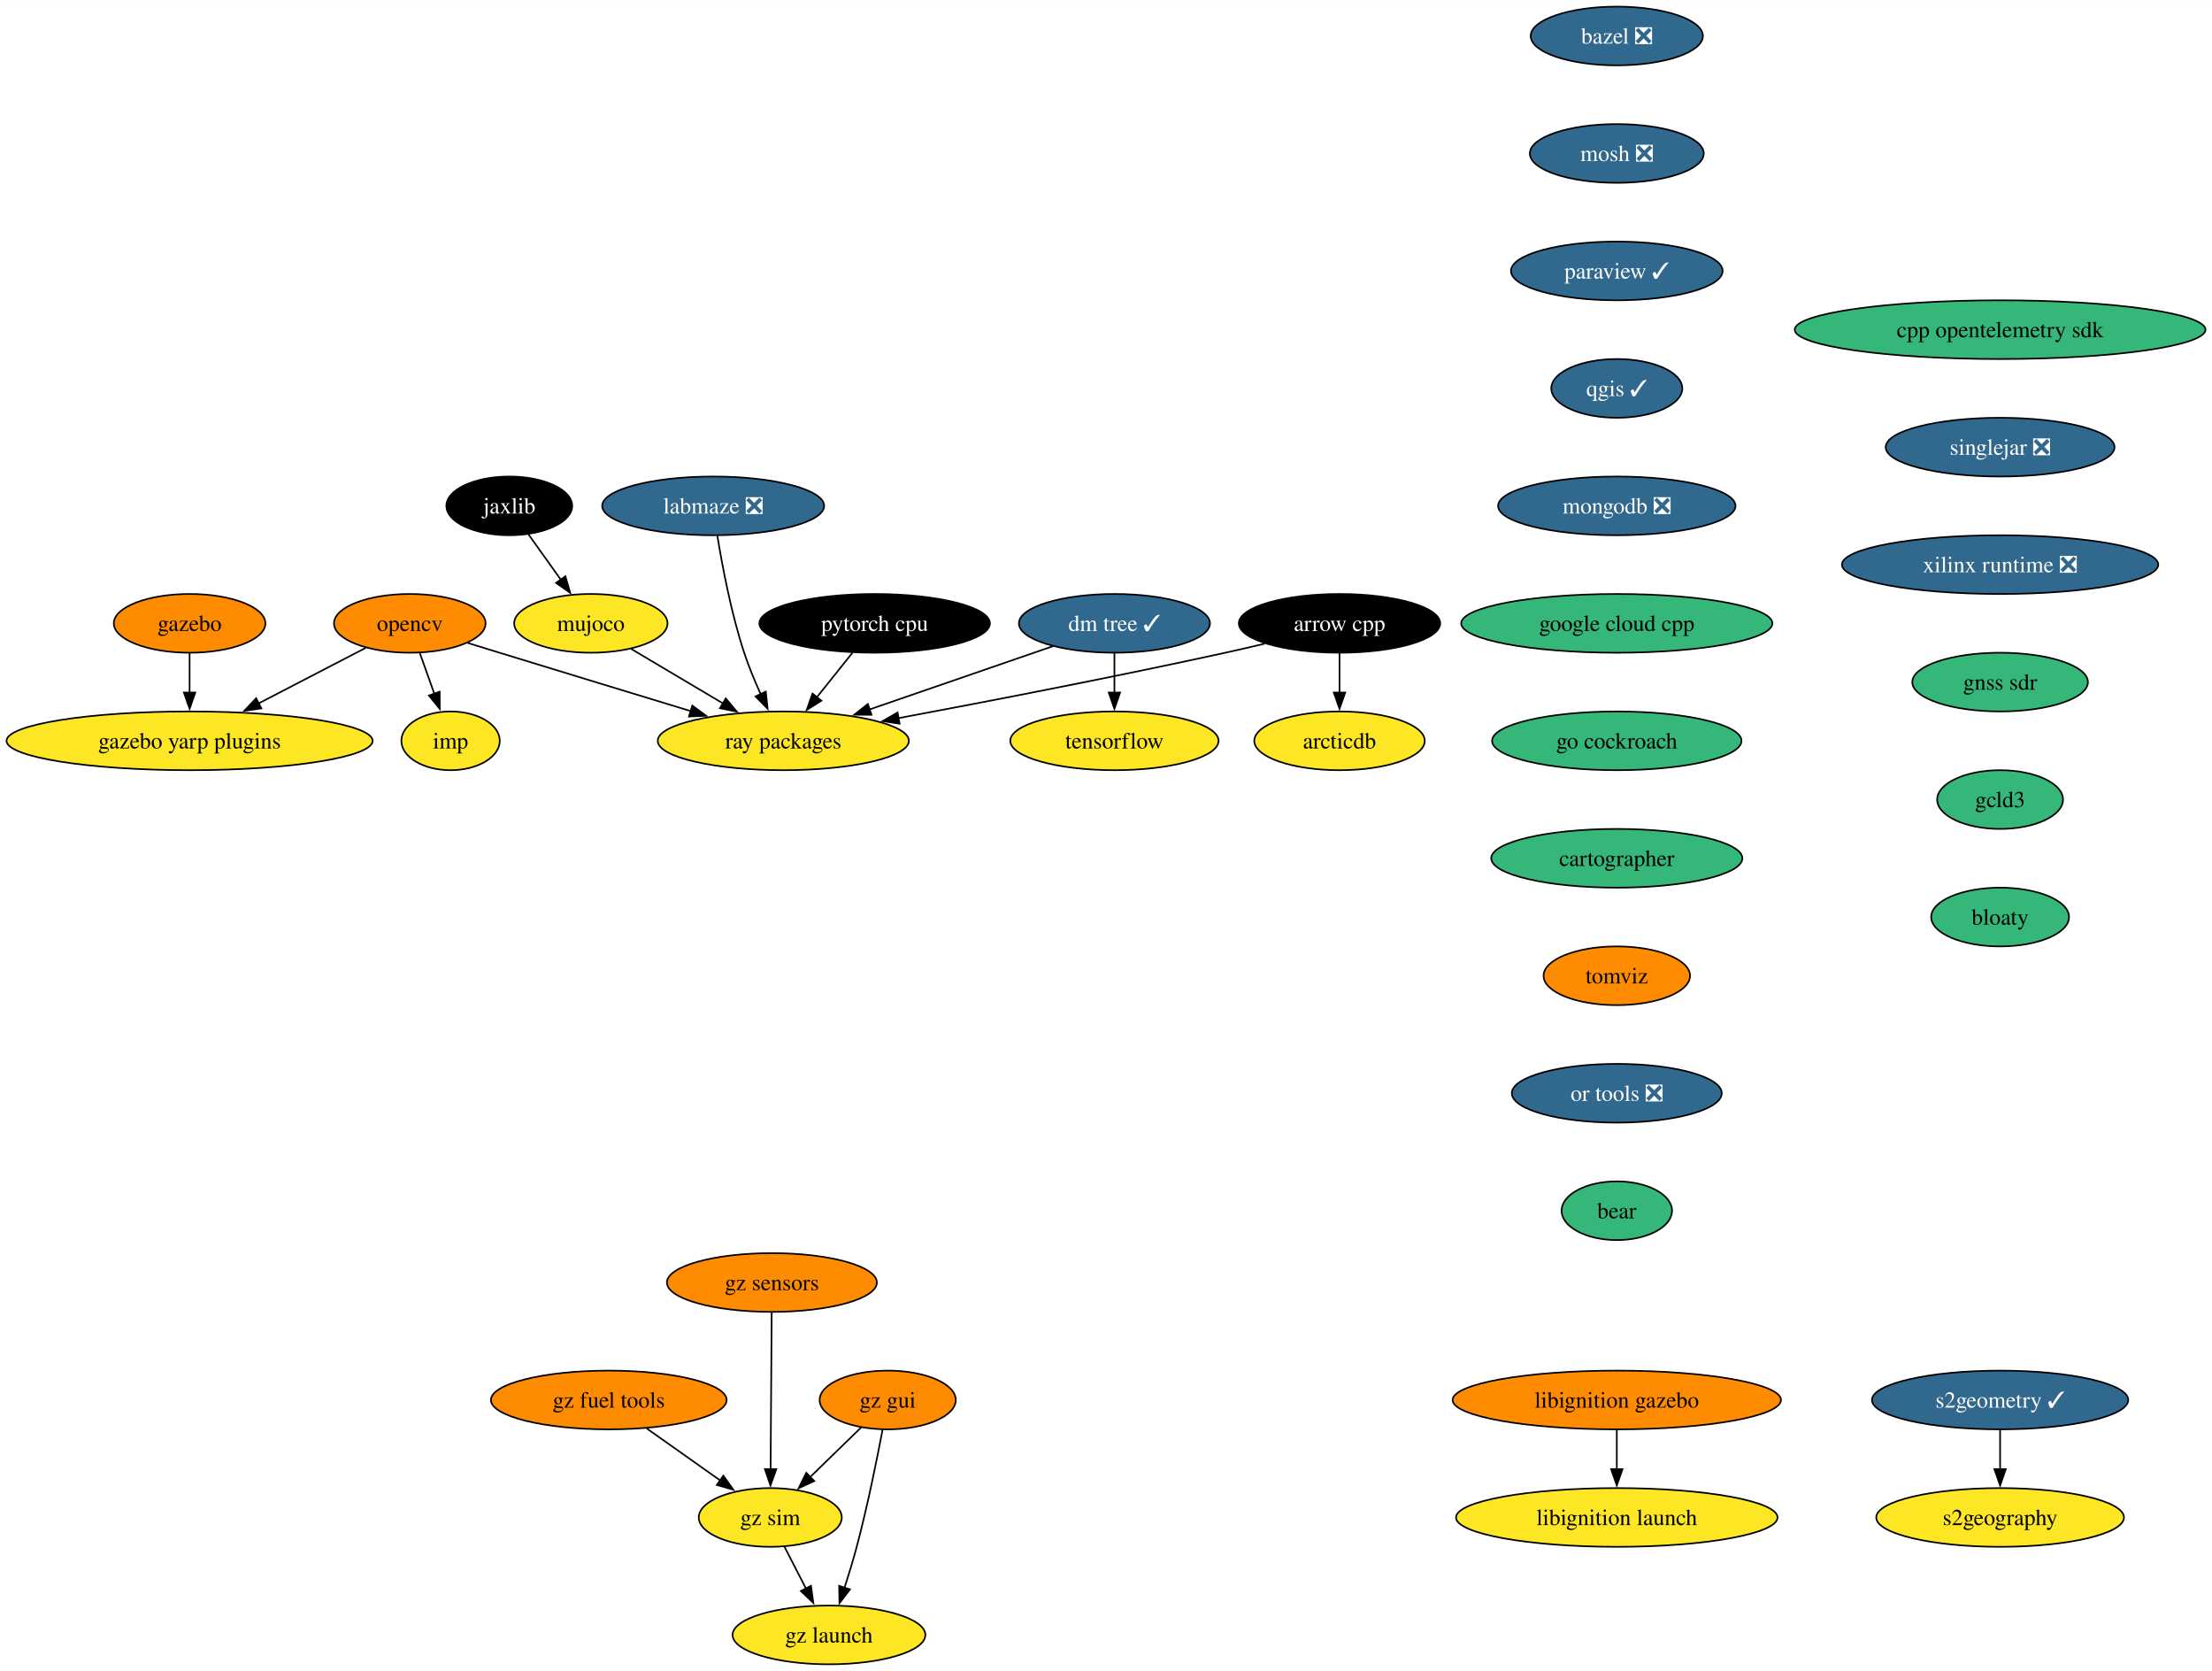
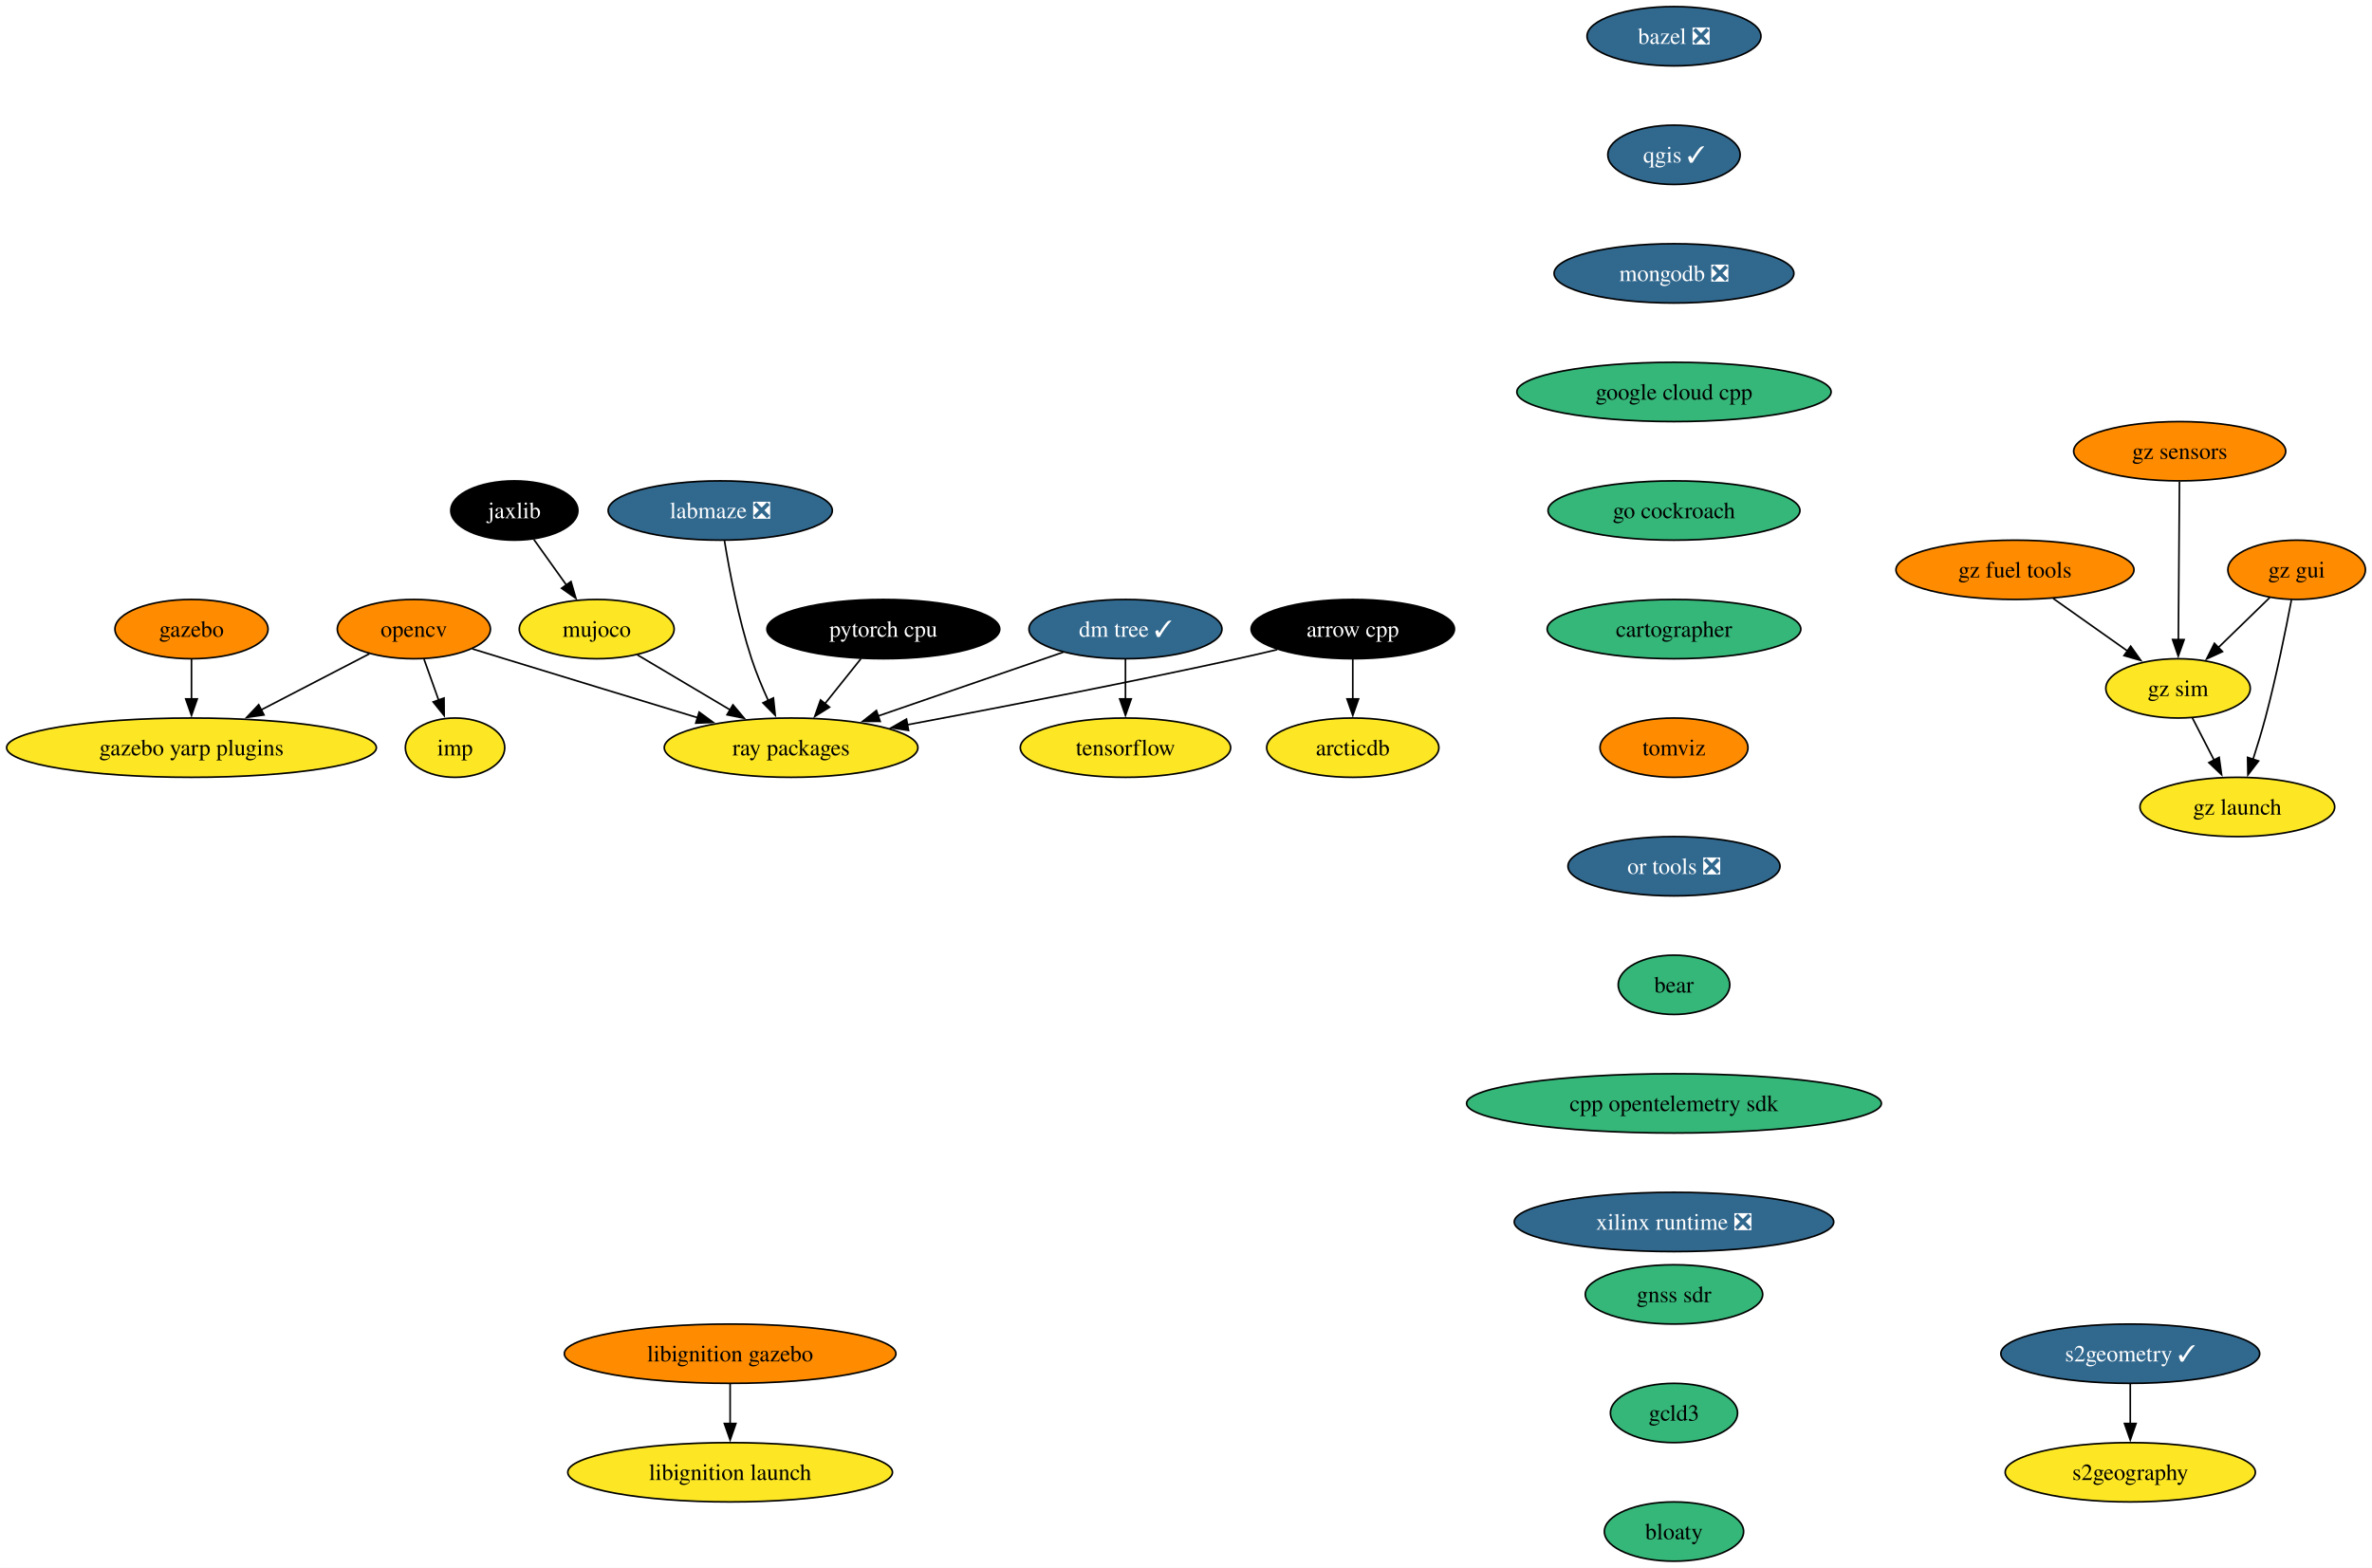
- <svg xmlns="http://www.w3.org/2000/svg" xmlns:xlink="http://www.w3.org/1999/xlink" width="1356pt" height="1024pt" viewBox="0.00 0.00 1356.15 1024.00">
-   <g id="graph0" class="graph" transform="scale(1 1) rotate(0) translate(4 1020)">
-     <polygon fill="white" stroke="none" points="-4,4 -4,-1020 1352.15,-1020 1352.15,4 -4,4" />
+ <svg xmlns="http://www.w3.org/2000/svg" xmlns:xlink="http://www.w3.org/1999/xlink" width="1440pt" height="952pt" viewBox="0.00 0.00 1439.98 952.00">
+   <g id="graph0" class="graph" transform="scale(1 1) rotate(0) translate(4 948)">
+     <polygon fill="white" stroke="none" points="-4,4 -4,-948 1435.98,-948 1435.98,4 -4,4" />
    <g id="node1" class="node">
      <g id="a_node1">
        <a xlink:href="https://github.com/conda-forge/arrow-cpp-feedstock" xlink:title="arrow cpp">
-           <ellipse fill="#000000" stroke="black" cx="817.24" cy="-638" rx="61.73" ry="18" />
-           <text text-anchor="middle" x="817.24" y="-633.33" font-family="Times,serif" font-size="14.00" fill="white">arrow cpp</text>
+           <ellipse fill="#000000" stroke="black" cx="817.24" cy="-566" rx="61.73" ry="18" />
+           <text text-anchor="middle" x="817.24" y="-561.33" font-family="Times,serif" font-size="14.00" fill="white">arrow cpp</text>
        </a>
      </g>
    </g>
    <g id="node2" class="node">
      <g id="a_node2">
        <a xlink:href="https://github.com/conda-forge/ray-packages-feedstock" xlink:title="ray packages">
-           <ellipse fill="#fde725" stroke="black" cx="476.24" cy="-566" rx="76.99" ry="18" />
-           <text text-anchor="middle" x="476.24" y="-561.33" font-family="Times,serif" font-size="14.00">ray packages</text>
+           <ellipse fill="#fde725" stroke="black" cx="476.24" cy="-494" rx="76.99" ry="18" />
+           <text text-anchor="middle" x="476.24" y="-489.32" font-family="Times,serif" font-size="14.00">ray packages</text>
        </a>
      </g>
    </g>
    <g id="edge1" class="edge">
-       <path fill="none" stroke="black" d="M771.37,-625.55C763.34,-623.63 755.06,-621.71 747.24,-620 679.33,-605.12 601.4,-590.09 546.59,-579.86" />
-       <polygon fill="black" stroke="black" points="547.56,-576.48 537.09,-578.09 546.28,-583.36 547.56,-576.48" />
+       <path fill="none" stroke="black" d="M771.37,-553.55C763.34,-551.63 755.06,-549.71 747.24,-548 679.33,-533.12 601.4,-518.09 546.59,-507.86" />
+       <polygon fill="black" stroke="black" points="547.56,-504.48 537.09,-506.09 546.28,-511.36 547.56,-504.48" />
    </g>
    <g id="node3" class="node">
      <g id="a_node3">
        <a xlink:href="https://github.com/conda-forge/arcticdb-feedstock" xlink:title="arcticdb">
-           <ellipse fill="#fde725" stroke="black" cx="817.24" cy="-566" rx="52.26" ry="18" />
-           <text text-anchor="middle" x="817.24" y="-561.33" font-family="Times,serif" font-size="14.00">arcticdb</text>
+           <ellipse fill="#fde725" stroke="black" cx="817.24" cy="-494" rx="52.26" ry="18" />
+           <text text-anchor="middle" x="817.24" y="-489.32" font-family="Times,serif" font-size="14.00">arcticdb</text>
        </a>
      </g>
    </g>
    <g id="edge2" class="edge">
-       <path fill="none" stroke="black" d="M817.24,-619.7C817.24,-612.41 817.24,-603.73 817.24,-595.54" />
-       <polygon fill="black" stroke="black" points="820.74,-595.62 817.24,-585.62 813.74,-595.62 820.74,-595.62" />
+       <path fill="none" stroke="black" d="M817.24,-547.7C817.24,-540.41 817.24,-531.73 817.24,-523.54" />
+       <polygon fill="black" stroke="black" points="820.74,-523.62 817.24,-513.62 813.74,-523.62 820.74,-523.62" />
    </g>
    <g id="node4" class="node">
      <g id="a_node4">
        <a xlink:href="https://github.com/conda-forge/bazel-feedstock/pull/231" xlink:title="bazel ❎">
-           <ellipse fill="#31688e" stroke="black" cx="987.24" cy="-998" rx="52.79" ry="18" />
-           <text text-anchor="middle" x="987.24" y="-993.33" font-family="Times,serif" font-size="14.00" fill="white">bazel ❎</text>
+           <ellipse fill="#31688e" stroke="black" cx="1012.24" cy="-926" rx="52.79" ry="18" />
+           <text text-anchor="middle" x="1012.24" y="-921.33" font-family="Times,serif" font-size="14.00" fill="white">bazel ❎</text>
        </a>
      </g>
    </g>
    <g id="node5" class="node">
      <g id="a_node5">
-         <a xlink:href="https://github.com/conda-forge/mosh-feedstock/pull/39" xlink:title="mosh ❎">
-           <ellipse fill="#31688e" stroke="black" cx="987.24" cy="-926" rx="53.31" ry="18" />
-           <text text-anchor="middle" x="987.24" y="-921.33" font-family="Times,serif" font-size="14.00" fill="white">mosh ❎</text>
+         <a xlink:href="https://github.com/conda-forge/qgis-feedstock/pull/415" xlink:title="qgis ✓">
+           <ellipse fill="#31688e" stroke="black" cx="1012.24" cy="-854" rx="40.16" ry="18" />
+           <text text-anchor="middle" x="1012.24" y="-849.33" font-family="Times,serif" font-size="14.00" fill="white">qgis ✓</text>
+         </a>
+       </g>
+     </g>
+     <g id="node9" class="node">
+       <g id="a_node9">
+         <a xlink:href="https://github.com/conda-forge/mongodb-feedstock/pull/87" xlink:title="mongodb ❎">
+           <ellipse fill="#31688e" stroke="black" cx="1012.24" cy="-782" rx="72.78" ry="18" />
+           <text text-anchor="middle" x="1012.24" y="-777.33" font-family="Times,serif" font-size="14.00" fill="white">mongodb ❎</text>
        </a>
      </g>
    </g>
    <g id="node6" class="node">
      <g id="a_node6">
-         <a xlink:href="https://github.com/conda-forge/paraview-feedstock/pull/235" xlink:title="paraview ✓">
-           <ellipse fill="#31688e" stroke="black" cx="987.24" cy="-854" rx="64.89" ry="18" />
-           <text text-anchor="middle" x="987.24" y="-849.33" font-family="Times,serif" font-size="14.00" fill="white">paraview ✓</text>
+         <a xlink:href="https://github.com/conda-forge/opencv-feedstock" xlink:title="opencv">
+           <ellipse fill="#ff8c00" stroke="black" cx="247.24" cy="-566" rx="46.47" ry="18" />
+           <text text-anchor="middle" x="247.24" y="-561.33" font-family="Times,serif" font-size="14.00">opencv</text>
+         </a>
+       </g>
+     </g>
+     <g id="edge4" class="edge">
+       <path fill="none" stroke="black" d="M282.73,-554C289.22,-552 295.93,-549.93 302.24,-548 341.46,-535.96 385.7,-522.49 419.75,-512.14" />
+       <polygon fill="black" stroke="black" points="420.43,-515.59 428.98,-509.34 418.39,-508.9 420.43,-515.59" />
+     </g>
+     <g id="node7" class="node">
+       <g id="a_node7">
+         <a xlink:href="https://github.com/conda-forge/imp-feedstock" xlink:title="imp">
+           <ellipse fill="#fde725" stroke="black" cx="272.24" cy="-494" rx="30.16" ry="18" />
+           <text text-anchor="middle" x="272.24" y="-489.32" font-family="Times,serif" font-size="14.00">imp</text>
+         </a>
+       </g>
+     </g>
+     <g id="edge5" class="edge">
+       <path fill="none" stroke="black" d="M253.42,-547.7C256.11,-540.15 259.34,-531.12 262.35,-522.68" />
+       <polygon fill="black" stroke="black" points="265.55,-524.12 265.62,-513.53 258.96,-521.77 265.55,-524.12" />
+     </g>
+     <g id="node8" class="node">
+       <g id="a_node8">
+         <a xlink:href="https://github.com/conda-forge/gazebo-yarp-plugins-feedstock" xlink:title="gazebo yarp plugins">
+           <ellipse fill="#fde725" stroke="black" cx="112.24" cy="-494" rx="112.24" ry="18" />
+           <text text-anchor="middle" x="112.24" y="-489.32" font-family="Times,serif" font-size="14.00">gazebo yarp plugins</text>
+         </a>
+       </g>
+     </g>
+     <g id="edge6" class="edge">
+       <path fill="none" stroke="black" d="M220.24,-551C201.46,-541.27 176.05,-528.09 154.59,-516.96" />
+       <polygon fill="black" stroke="black" points="156.25,-513.88 145.76,-512.38 153.03,-520.09 156.25,-513.88" />
+     </g>
+     <g id="node12" class="node">
+       <g id="a_node12">
+         <a xlink:href="https://github.com/conda-forge/google-cloud-cpp-feedstock" xlink:title="google cloud cpp">
+           <ellipse fill="#35b779" stroke="black" cx="1012.24" cy="-710" rx="95.4" ry="18" />
+           <text text-anchor="middle" x="1012.24" y="-705.33" font-family="Times,serif" font-size="14.00">google cloud cpp</text>
        </a>
      </g>
    </g>
    <g id="node10" class="node">
      <g id="a_node10">
-         <a xlink:href="https://github.com/conda-forge/qgis-feedstock/pull/415" xlink:title="qgis ✓">
-           <ellipse fill="#31688e" stroke="black" cx="987.24" cy="-782" rx="40.16" ry="18" />
-           <text text-anchor="middle" x="987.24" y="-777.33" font-family="Times,serif" font-size="14.00" fill="white">qgis ✓</text>
-         </a>
-       </g>
-     </g>
-     <g id="node7" class="node">
-       <g id="a_node7">
-         <a xlink:href="https://github.com/conda-forge/opencv-feedstock" xlink:title="opencv">
-           <ellipse fill="#ff8c00" stroke="black" cx="247.24" cy="-638" rx="46.47" ry="18" />
-           <text text-anchor="middle" x="247.24" y="-633.33" font-family="Times,serif" font-size="14.00">opencv</text>
-         </a>
-       </g>
-     </g>
-     <g id="edge5" class="edge">
-       <path fill="none" stroke="black" d="M282.73,-626C289.22,-624 295.93,-621.93 302.24,-620 341.46,-607.96 385.7,-594.49 419.75,-584.14" />
-       <polygon fill="black" stroke="black" points="420.43,-587.59 428.98,-581.34 418.39,-580.9 420.43,-587.59" />
-     </g>
-     <g id="node8" class="node">
-       <g id="a_node8">
-         <a xlink:href="https://github.com/conda-forge/imp-feedstock" xlink:title="imp">
-           <ellipse fill="#fde725" stroke="black" cx="272.24" cy="-566" rx="30.16" ry="18" />
-           <text text-anchor="middle" x="272.24" y="-561.33" font-family="Times,serif" font-size="14.00">imp</text>
-         </a>
-       </g>
-     </g>
-     <g id="edge6" class="edge">
-       <path fill="none" stroke="black" d="M253.42,-619.7C256.11,-612.15 259.34,-603.12 262.35,-594.68" />
-       <polygon fill="black" stroke="black" points="265.55,-596.12 265.62,-585.53 258.96,-593.77 265.55,-596.12" />
-     </g>
-     <g id="node9" class="node">
-       <g id="a_node9">
-         <a xlink:href="https://github.com/conda-forge/gazebo-yarp-plugins-feedstock" xlink:title="gazebo yarp plugins">
-           <ellipse fill="#fde725" stroke="black" cx="112.24" cy="-566" rx="112.24" ry="18" />
-           <text text-anchor="middle" x="112.24" y="-561.33" font-family="Times,serif" font-size="14.00">gazebo yarp plugins</text>
-         </a>
-       </g>
-     </g>
-     <g id="edge7" class="edge">
-       <path fill="none" stroke="black" d="M220.24,-623C201.46,-613.27 176.05,-600.09 154.59,-588.96" />
-       <polygon fill="black" stroke="black" points="156.25,-585.88 145.76,-584.38 153.03,-592.09 156.25,-585.88" />
+         <a xlink:href="https://github.com/conda-forge/tensorflow-feedstock" xlink:title="tensorflow">
+           <ellipse fill="#fde725" stroke="black" cx="679.24" cy="-494" rx="63.84" ry="18" />
+           <text text-anchor="middle" x="679.24" y="-489.32" font-family="Times,serif" font-size="14.00">tensorflow</text>
+         </a>
+       </g>
    </g>
    <g id="node11" class="node">
      <g id="a_node11">
-         <a xlink:href="https://github.com/conda-forge/mongodb-feedstock/pull/87" xlink:title="mongodb ❎">
-           <ellipse fill="#31688e" stroke="black" cx="987.24" cy="-710" rx="72.78" ry="18" />
-           <text text-anchor="middle" x="987.24" y="-705.33" font-family="Times,serif" font-size="14.00" fill="white">mongodb ❎</text>
+         <a xlink:href="https://github.com/conda-forge/pytorch-cpu-feedstock" xlink:title="pytorch cpu">
+           <ellipse fill="#000000" stroke="black" cx="532.24" cy="-566" rx="70.68" ry="18" />
+           <text text-anchor="middle" x="532.24" y="-561.33" font-family="Times,serif" font-size="14.00" fill="white">pytorch cpu</text>
+         </a>
+       </g>
+     </g>
+     <g id="edge8" class="edge">
+       <path fill="none" stroke="black" d="M518.68,-548.05C512.08,-539.8 504,-529.7 496.67,-520.54" />
+       <polygon fill="black" stroke="black" points="499.59,-518.59 490.61,-512.97 494.13,-522.97 499.59,-518.59" />
+     </g>
+     <g id="node16" class="node">
+       <g id="a_node16">
+         <a xlink:href="https://github.com/conda-forge/go-cockroach-feedstock" xlink:title="go cockroach">
+           <ellipse fill="#35b779" stroke="black" cx="1012.24" cy="-638" rx="76.46" ry="18" />
+           <text text-anchor="middle" x="1012.24" y="-633.33" font-family="Times,serif" font-size="14.00">go cockroach</text>
+         </a>
+       </g>
+     </g>
+     <g id="node13" class="node">
+       <g id="a_node13">
+         <a xlink:href="https://github.com/conda-forge/jaxlib-feedstock" xlink:title="jaxlib">
+           <ellipse fill="#000000" stroke="black" cx="308.24" cy="-638" rx="38.58" ry="18" />
+           <text text-anchor="middle" x="308.24" y="-633.33" font-family="Times,serif" font-size="14.00" fill="white">jaxlib</text>
        </a>
      </g>
    </g>
    <g id="node14" class="node">
      <g id="a_node14">
-         <a xlink:href="https://github.com/conda-forge/google-cloud-cpp-feedstock" xlink:title="google cloud cpp">
-           <ellipse fill="#35b779" stroke="black" cx="987.24" cy="-638" rx="95.4" ry="18" />
-           <text text-anchor="middle" x="987.24" y="-633.33" font-family="Times,serif" font-size="14.00">google cloud cpp</text>
-         </a>
-       </g>
-     </g>
-     <g id="node12" class="node">
-       <g id="a_node12">
-         <a xlink:href="https://github.com/conda-forge/tensorflow-feedstock" xlink:title="tensorflow">
-           <ellipse fill="#fde725" stroke="black" cx="679.24" cy="-566" rx="63.84" ry="18" />
-           <text text-anchor="middle" x="679.24" y="-561.33" font-family="Times,serif" font-size="14.00">tensorflow</text>
-         </a>
-       </g>
-     </g>
-     <g id="node13" class="node">
-       <g id="a_node13">
-         <a xlink:href="https://github.com/conda-forge/pytorch-cpu-feedstock" xlink:title="pytorch cpu">
-           <ellipse fill="#000000" stroke="black" cx="532.24" cy="-638" rx="70.68" ry="18" />
-           <text text-anchor="middle" x="532.24" y="-633.33" font-family="Times,serif" font-size="14.00" fill="white">pytorch cpu</text>
+         <a xlink:href="https://github.com/conda-forge/mujoco-feedstock" xlink:title="mujoco">
+           <ellipse fill="#fde725" stroke="black" cx="358.24" cy="-566" rx="47" ry="18" />
+           <text text-anchor="middle" x="358.24" y="-561.33" font-family="Times,serif" font-size="14.00">mujoco</text>
        </a>
      </g>
    </g>
    <g id="edge10" class="edge">
-       <path fill="none" stroke="black" d="M518.68,-620.05C512.08,-611.8 504,-601.7 496.67,-592.54" />
-       <polygon fill="black" stroke="black" points="499.59,-590.59 490.61,-584.97 494.13,-594.97 499.59,-590.59" />
+       <path fill="none" stroke="black" d="M320.09,-620.41C326,-612.13 333.29,-601.92 339.91,-592.66" />
+       <polygon fill="black" stroke="black" points="342.63,-594.87 345.59,-584.7 336.93,-590.8 342.63,-594.87" />
+     </g>
+     <g id="edge11" class="edge">
+       <path fill="none" stroke="black" d="M382.97,-550.33C399.28,-540.65 420.93,-527.81 439.27,-516.93" />
+       <polygon fill="black" stroke="black" points="440.95,-520 447.76,-511.89 437.37,-513.98 440.95,-520" />
+     </g>
+     <g id="node15" class="node">
+       <g id="a_node15">
+         <a xlink:href="https://github.com/conda-forge/gazebo-feedstock" xlink:title="gazebo">
+           <ellipse fill="#ff8c00" stroke="black" cx="112.24" cy="-566" rx="46.47" ry="18" />
+           <text text-anchor="middle" x="112.24" y="-561.33" font-family="Times,serif" font-size="14.00">gazebo</text>
+         </a>
+       </g>
+     </g>
+     <g id="edge12" class="edge">
+       <path fill="none" stroke="black" d="M112.24,-547.7C112.24,-540.41 112.24,-531.73 112.24,-523.54" />
+       <polygon fill="black" stroke="black" points="115.74,-523.62 112.24,-513.62 108.74,-523.62 115.74,-523.62" />
+     </g>
+     <g id="node17" class="node">
+       <g id="a_node17">
+         <a xlink:href="https://github.com/conda-forge/cartographer-feedstock" xlink:title="cartographer">
+           <ellipse fill="#35b779" stroke="black" cx="1012.24" cy="-566" rx="76.99" ry="18" />
+           <text text-anchor="middle" x="1012.24" y="-561.33" font-family="Times,serif" font-size="14.00">cartographer</text>
+         </a>
+       </g>
    </g>
    <g id="node18" class="node">
      <g id="a_node18">
-         <a xlink:href="https://github.com/conda-forge/go-cockroach-feedstock" xlink:title="go cockroach">
-           <ellipse fill="#35b779" stroke="black" cx="987.24" cy="-566" rx="76.46" ry="18" />
-           <text text-anchor="middle" x="987.24" y="-561.33" font-family="Times,serif" font-size="14.00">go cockroach</text>
-         </a>
-       </g>
-     </g>
-     <g id="node15" class="node">
-       <g id="a_node15">
-         <a xlink:href="https://github.com/conda-forge/jaxlib-feedstock" xlink:title="jaxlib">
-           <ellipse fill="#000000" stroke="black" cx="308.24" cy="-710" rx="38.58" ry="18" />
-           <text text-anchor="middle" x="308.24" y="-705.33" font-family="Times,serif" font-size="14.00" fill="white">jaxlib</text>
-         </a>
-       </g>
-     </g>
-     <g id="node16" class="node">
-       <g id="a_node16">
-         <a xlink:href="https://github.com/conda-forge/mujoco-feedstock" xlink:title="mujoco">
-           <ellipse fill="#fde725" stroke="black" cx="358.24" cy="-638" rx="47" ry="18" />
-           <text text-anchor="middle" x="358.24" y="-633.33" font-family="Times,serif" font-size="14.00">mujoco</text>
-         </a>
-       </g>
-     </g>
-     <g id="edge12" class="edge">
-       <path fill="none" stroke="black" d="M320.09,-692.41C326,-684.13 333.29,-673.92 339.91,-664.66" />
-       <polygon fill="black" stroke="black" points="342.63,-666.87 345.59,-656.7 336.93,-662.8 342.63,-666.87" />
-     </g>
-     <g id="edge13" class="edge">
-       <path fill="none" stroke="black" d="M382.97,-622.33C399.28,-612.65 420.93,-599.81 439.27,-588.93" />
-       <polygon fill="black" stroke="black" points="440.95,-592 447.76,-583.89 437.37,-585.98 440.95,-592" />
-     </g>
-     <g id="node17" class="node">
-       <g id="a_node17">
-         <a xlink:href="https://github.com/conda-forge/gazebo-feedstock" xlink:title="gazebo">
-           <ellipse fill="#ff8c00" stroke="black" cx="112.24" cy="-638" rx="46.47" ry="18" />
-           <text text-anchor="middle" x="112.24" y="-633.33" font-family="Times,serif" font-size="14.00">gazebo</text>
-         </a>
-       </g>
-     </g>
-     <g id="edge14" class="edge">
-       <path fill="none" stroke="black" d="M112.24,-619.7C112.24,-612.41 112.24,-603.73 112.24,-595.54" />
-       <polygon fill="black" stroke="black" points="115.74,-595.62 112.24,-585.62 108.74,-595.62 115.74,-595.62" />
+         <a xlink:href="https://github.com/conda-forge/tomviz-feedstock" xlink:title="tomviz">
+           <ellipse fill="#ff8c00" stroke="black" cx="1012.24" cy="-494" rx="44.9" ry="18" />
+           <text text-anchor="middle" x="1012.24" y="-489.32" font-family="Times,serif" font-size="14.00">tomviz</text>
+         </a>
+       </g>
+     </g>
+     <g id="node22" class="node">
+       <g id="a_node22">
+         <a xlink:href="https://github.com/conda-forge/or-tools-feedstock/pull/56" xlink:title="or tools ❎">
+           <ellipse fill="#31688e" stroke="black" cx="1012.24" cy="-422" rx="64.36" ry="18" />
+           <text text-anchor="middle" x="1012.24" y="-417.32" font-family="Times,serif" font-size="14.00" fill="white">or tools ❎</text>
+         </a>
+       </g>
    </g>
    <g id="node19" class="node">
      <g id="a_node19">
-         <a xlink:href="https://github.com/conda-forge/cartographer-feedstock" xlink:title="cartographer">
-           <ellipse fill="#35b779" stroke="black" cx="987.24" cy="-494" rx="76.99" ry="18" />
-           <text text-anchor="middle" x="987.24" y="-489.32" font-family="Times,serif" font-size="14.00">cartographer</text>
+         <a xlink:href="https://github.com/conda-forge/s2geometry-feedstock/pull/18" xlink:title="s2geometry ✓">
+           <ellipse fill="#31688e" stroke="black" cx="1289.24" cy="-126" rx="78.57" ry="18" />
+           <text text-anchor="middle" x="1289.24" y="-121.33" font-family="Times,serif" font-size="14.00" fill="white">s2geometry ✓</text>
        </a>
      </g>
    </g>
    <g id="node20" class="node">
      <g id="a_node20">
-         <a xlink:href="https://github.com/conda-forge/tomviz-feedstock" xlink:title="tomviz">
-           <ellipse fill="#ff8c00" stroke="black" cx="987.24" cy="-422" rx="44.9" ry="18" />
-           <text text-anchor="middle" x="987.24" y="-417.32" font-family="Times,serif" font-size="14.00">tomviz</text>
+         <a xlink:href="https://github.com/conda-forge/s2geography-feedstock" xlink:title="s2geography">
+           <ellipse fill="#fde725" stroke="black" cx="1289.24" cy="-54" rx="75.94" ry="18" />
+           <text text-anchor="middle" x="1289.24" y="-49.33" font-family="Times,serif" font-size="14.00">s2geography</text>
+         </a>
+       </g>
+     </g>
+     <g id="edge16" class="edge">
+       <path fill="none" stroke="black" d="M1289.24,-107.7C1289.24,-100.41 1289.24,-91.73 1289.24,-83.54" />
+       <polygon fill="black" stroke="black" points="1292.74,-83.62 1289.24,-73.62 1285.74,-83.62 1292.74,-83.62" />
+     </g>
+     <g id="node21" class="node">
+       <g id="a_node21">
+         <a xlink:href="https://github.com/conda-forge/dm-tree-feedstock/pull/39" xlink:title="dm tree ✓">
+           <ellipse fill="#31688e" stroke="black" cx="679.24" cy="-566" rx="58.57" ry="18" />
+           <text text-anchor="middle" x="679.24" y="-561.33" font-family="Times,serif" font-size="14.00" fill="white">dm tree ✓</text>
+         </a>
+       </g>
+     </g>
+     <g id="edge17" class="edge">
+       <path fill="none" stroke="black" d="M641.53,-552C609.84,-541.07 564.19,-525.33 528.89,-513.16" />
+       <polygon fill="black" stroke="black" points="530.32,-509.95 519.73,-510 528.04,-516.57 530.32,-509.95" />
+     </g>
+     <g id="edge18" class="edge">
+       <path fill="none" stroke="black" d="M679.24,-547.7C679.24,-540.41 679.24,-531.73 679.24,-523.54" />
+       <polygon fill="black" stroke="black" points="682.74,-523.62 679.24,-513.62 675.74,-523.62 682.74,-523.62" />
+     </g>
+     <g id="node25" class="node">
+       <g id="a_node25">
+         <a xlink:href="https://github.com/conda-forge/bear-feedstock" xlink:title="bear">
+           <ellipse fill="#35b779" stroke="black" cx="1012.24" cy="-350" rx="33.85" ry="18" />
+           <text text-anchor="middle" x="1012.24" y="-345.32" font-family="Times,serif" font-size="14.00">bear</text>
+         </a>
+       </g>
+     </g>
+     <g id="node23" class="node">
+       <g id="a_node23">
+         <a xlink:href="https://github.com/conda-forge/libignition-gazebo-feedstock" xlink:title="libignition gazebo">
+           <ellipse fill="#ff8c00" stroke="black" cx="439.24" cy="-126" rx="100.66" ry="18" />
+           <text text-anchor="middle" x="439.24" y="-121.33" font-family="Times,serif" font-size="14.00">libignition gazebo</text>
        </a>
      </g>
    </g>
    <g id="node24" class="node">
      <g id="a_node24">
-         <a xlink:href="https://github.com/conda-forge/or-tools-feedstock/pull/56" xlink:title="or tools ❎">
-           <ellipse fill="#31688e" stroke="black" cx="987.24" cy="-350" rx="64.36" ry="18" />
-           <text text-anchor="middle" x="987.24" y="-345.32" font-family="Times,serif" font-size="14.00" fill="white">or tools ❎</text>
-         </a>
-       </g>
-     </g>
-     <g id="node21" class="node">
-       <g id="a_node21">
-         <a xlink:href="https://github.com/conda-forge/s2geometry-feedstock/pull/18" xlink:title="s2geometry ✓">
-           <ellipse fill="#31688e" stroke="black" cx="1222.24" cy="-162" rx="78.57" ry="18" />
-           <text text-anchor="middle" x="1222.24" y="-157.32" font-family="Times,serif" font-size="14.00" fill="white">s2geometry ✓</text>
-         </a>
-       </g>
-     </g>
-     <g id="node22" class="node">
-       <g id="a_node22">
-         <a xlink:href="https://github.com/conda-forge/s2geography-feedstock" xlink:title="s2geography">
-           <ellipse fill="#fde725" stroke="black" cx="1222.24" cy="-90" rx="75.94" ry="18" />
-           <text text-anchor="middle" x="1222.24" y="-85.33" font-family="Times,serif" font-size="14.00">s2geography</text>
-         </a>
-       </g>
-     </g>
-     <g id="edge18" class="edge">
-       <path fill="none" stroke="black" d="M1222.24,-143.7C1222.24,-136.41 1222.24,-127.73 1222.24,-119.54" />
-       <polygon fill="black" stroke="black" points="1225.74,-119.62 1222.24,-109.62 1218.74,-119.62 1225.74,-119.62" />
-     </g>
-     <g id="node23" class="node">
-       <g id="a_node23">
-         <a xlink:href="https://github.com/conda-forge/dm-tree-feedstock/pull/39" xlink:title="dm tree ✓">
-           <ellipse fill="#31688e" stroke="black" cx="679.24" cy="-638" rx="58.57" ry="18" />
-           <text text-anchor="middle" x="679.24" y="-633.33" font-family="Times,serif" font-size="14.00" fill="white">dm tree ✓</text>
-         </a>
-       </g>
-     </g>
-     <g id="edge19" class="edge">
-       <path fill="none" stroke="black" d="M641.53,-624C609.84,-613.07 564.19,-597.33 528.89,-585.16" />
-       <polygon fill="black" stroke="black" points="530.32,-581.95 519.73,-582 528.04,-588.57 530.32,-581.95" />
+         <a xlink:href="https://github.com/conda-forge/libignition-launch-feedstock" xlink:title="libignition launch">
+           <ellipse fill="#fde725" stroke="black" cx="439.24" cy="-54" rx="98.56" ry="18" />
+           <text text-anchor="middle" x="439.24" y="-49.33" font-family="Times,serif" font-size="14.00">libignition launch</text>
+         </a>
+       </g>
    </g>
    <g id="edge20" class="edge">
-       <path fill="none" stroke="black" d="M679.24,-619.7C679.24,-612.41 679.24,-603.73 679.24,-595.54" />
-       <polygon fill="black" stroke="black" points="682.74,-595.62 679.24,-585.62 675.74,-595.62 682.74,-595.62" />
+       <path fill="none" stroke="black" d="M439.24,-107.7C439.24,-100.41 439.24,-91.73 439.24,-83.54" />
+       <polygon fill="black" stroke="black" points="442.74,-83.62 439.24,-73.62 435.74,-83.62 442.74,-83.62" />
+     </g>
+     <g id="node26" class="node">
+       <g id="a_node26">
+         <a xlink:href="https://github.com/conda-forge/cpp-opentelemetry-sdk-feedstock" xlink:title="cpp opentelemetry sdk">
+           <ellipse fill="#35b779" stroke="black" cx="1012.24" cy="-278" rx="125.92" ry="18" />
+           <text text-anchor="middle" x="1012.24" y="-273.32" font-family="Times,serif" font-size="14.00">cpp opentelemetry sdk</text>
+         </a>
+       </g>
    </g>
    <g id="node27" class="node">
      <g id="a_node27">
-         <a xlink:href="https://github.com/conda-forge/bear-feedstock" xlink:title="bear">
-           <ellipse fill="#35b779" stroke="black" cx="987.24" cy="-278" rx="33.85" ry="18" />
-           <text text-anchor="middle" x="987.24" y="-273.32" font-family="Times,serif" font-size="14.00">bear</text>
-         </a>
-       </g>
-     </g>
-     <g id="node25" class="node">
-       <g id="a_node25">
-         <a xlink:href="https://github.com/conda-forge/libignition-gazebo-feedstock" xlink:title="libignition gazebo">
-           <ellipse fill="#ff8c00" stroke="black" cx="987.24" cy="-162" rx="100.66" ry="18" />
-           <text text-anchor="middle" x="987.24" y="-157.32" font-family="Times,serif" font-size="14.00">libignition gazebo</text>
-         </a>
-       </g>
-     </g>
-     <g id="node26" class="node">
-       <g id="a_node26">
-         <a xlink:href="https://github.com/conda-forge/libignition-launch-feedstock" xlink:title="libignition launch">
-           <ellipse fill="#fde725" stroke="black" cx="987.24" cy="-90" rx="98.56" ry="18" />
-           <text text-anchor="middle" x="987.24" y="-85.33" font-family="Times,serif" font-size="14.00">libignition launch</text>
-         </a>
-       </g>
-     </g>
-     <g id="edge22" class="edge">
-       <path fill="none" stroke="black" d="M987.24,-143.7C987.24,-136.41 987.24,-127.73 987.24,-119.54" />
-       <polygon fill="black" stroke="black" points="990.74,-119.62 987.24,-109.62 983.74,-119.62 990.74,-119.62" />
+         <a xlink:href="https://github.com/conda-forge/xilinx-runtime-feedstock/pull/32" xlink:title="xilinx runtime ❎">
+           <ellipse fill="#31688e" stroke="black" cx="1012.24" cy="-206" rx="96.98" ry="18" />
+           <text text-anchor="middle" x="1012.24" y="-201.32" font-family="Times,serif" font-size="14.00" fill="white">xilinx runtime ❎</text>
+         </a>
+       </g>
    </g>
    <g id="node28" class="node">
      <g id="a_node28">
-         <a xlink:href="https://github.com/conda-forge/cpp-opentelemetry-sdk-feedstock" xlink:title="cpp opentelemetry sdk">
-           <ellipse fill="#35b779" stroke="black" cx="1222.24" cy="-818" rx="125.92" ry="18" />
-           <text text-anchor="middle" x="1222.24" y="-813.33" font-family="Times,serif" font-size="14.00">cpp opentelemetry sdk</text>
+         <a xlink:href="https://github.com/conda-forge/gz-fuel-tools-feedstock" xlink:title="gz fuel tools">
+           <ellipse fill="#ff8c00" stroke="black" cx="1219.24" cy="-602" rx="72.25" ry="18" />
+           <text text-anchor="middle" x="1219.24" y="-597.33" font-family="Times,serif" font-size="14.00">gz fuel tools</text>
        </a>
      </g>
    </g>
    <g id="node29" class="node">
      <g id="a_node29">
-         <a xlink:href="https://github.com/conda-forge/singlejar-feedstock/pull/62" xlink:title="singlejar ❎">
-           <ellipse fill="#31688e" stroke="black" cx="1222.24" cy="-746" rx="70.15" ry="18" />
-           <text text-anchor="middle" x="1222.24" y="-741.33" font-family="Times,serif" font-size="14.00" fill="white">singlejar ❎</text>
-         </a>
-       </g>
+         <a xlink:href="https://github.com/conda-forge/gz-sim-feedstock" xlink:title="gz sim">
+           <ellipse fill="#fde725" stroke="black" cx="1318.24" cy="-530" rx="43.84" ry="18" />
+           <text text-anchor="middle" x="1318.24" y="-525.33" font-family="Times,serif" font-size="14.00">gz sim</text>
+         </a>
+       </g>
+     </g>
+     <g id="edge24" class="edge">
+       <path fill="none" stroke="black" d="M1242.45,-584.59C1255.95,-575.04 1273.13,-562.9 1287.72,-552.58" />
+       <polygon fill="black" stroke="black" points="1289.48,-555.62 1295.63,-546.99 1285.44,-549.9 1289.48,-555.62" />
    </g>
    <g id="node30" class="node">
      <g id="a_node30">
-         <a xlink:href="https://github.com/conda-forge/xilinx-runtime-feedstock/pull/32" xlink:title="xilinx runtime ❎">
-           <ellipse fill="#31688e" stroke="black" cx="1222.24" cy="-674" rx="96.98" ry="18" />
-           <text text-anchor="middle" x="1222.24" y="-669.33" font-family="Times,serif" font-size="14.00" fill="white">xilinx runtime ❎</text>
-         </a>
-       </g>
+         <a xlink:href="https://github.com/conda-forge/gz-launch-feedstock" xlink:title="gz launch">
+           <ellipse fill="#fde725" stroke="black" cx="1354.24" cy="-458" rx="59.1" ry="18" />
+           <text text-anchor="middle" x="1354.24" y="-453.32" font-family="Times,serif" font-size="14.00">gz launch</text>
+         </a>
+       </g>
+     </g>
+     <g id="edge25" class="edge">
+       <path fill="none" stroke="black" d="M1326.95,-512.05C1330.92,-504.35 1335.71,-495.03 1340.16,-486.36" />
+       <polygon fill="black" stroke="black" points="1343.2,-488.11 1344.66,-477.62 1336.97,-484.91 1343.2,-488.11" />
    </g>
    <g id="node31" class="node">
      <g id="a_node31">
-         <a xlink:href="https://github.com/conda-forge/gnss-sdr-feedstock" xlink:title="gnss sdr">
-           <ellipse fill="#35b779" stroke="black" cx="1222.24" cy="-602" rx="53.84" ry="18" />
-           <text text-anchor="middle" x="1222.24" y="-597.33" font-family="Times,serif" font-size="14.00">gnss sdr</text>
-         </a>
-       </g>
-     </g>
-     <g id="node38" class="node">
-       <g id="a_node38">
-         <a xlink:href="https://github.com/conda-forge/gcld3-feedstock" xlink:title="gcld3">
-           <ellipse fill="#35b779" stroke="black" cx="1222.24" cy="-530" rx="38.58" ry="18" />
-           <text text-anchor="middle" x="1222.24" y="-525.33" font-family="Times,serif" font-size="14.00">gcld3</text>
-         </a>
-       </g>
+         <a xlink:href="https://github.com/conda-forge/gz-gui-feedstock" xlink:title="gz gui">
+           <ellipse fill="#ff8c00" stroke="black" cx="1390.24" cy="-602" rx="41.74" ry="18" />
+           <text text-anchor="middle" x="1390.24" y="-597.33" font-family="Times,serif" font-size="14.00">gz gui</text>
+         </a>
+       </g>
+     </g>
+     <g id="edge26" class="edge">
+       <path fill="none" stroke="black" d="M1373.9,-585.12C1364.69,-576.17 1353.01,-564.81 1342.73,-554.81" />
+       <polygon fill="black" stroke="black" points="1345.21,-552.34 1335.6,-547.88 1340.33,-557.36 1345.21,-552.34" />
+     </g>
+     <g id="edge27" class="edge">
+       <path fill="none" stroke="black" d="M1387.1,-583.82C1383.68,-565.8 1377.83,-536.73 1371.24,-512 1369.04,-503.75 1366.33,-494.88 1363.73,-486.8" />
+       <polygon fill="black" stroke="black" points="1367.12,-485.9 1360.66,-477.49 1360.47,-488.09 1367.12,-485.9" />
    </g>
    <g id="node32" class="node">
      <g id="a_node32">
-         <a xlink:href="https://github.com/conda-forge/gz-fuel-tools-feedstock" xlink:title="gz fuel tools">
-           <ellipse fill="#ff8c00" stroke="black" cx="369.24" cy="-162" rx="72.25" ry="18" />
-           <text text-anchor="middle" x="369.24" y="-157.32" font-family="Times,serif" font-size="14.00">gz fuel tools</text>
-         </a>
-       </g>
+         <a xlink:href="https://github.com/conda-forge/gz-sensors-feedstock" xlink:title="gz sensors">
+           <ellipse fill="#ff8c00" stroke="black" cx="1319.24" cy="-674" rx="64.36" ry="18" />
+           <text text-anchor="middle" x="1319.24" y="-669.33" font-family="Times,serif" font-size="14.00">gz sensors</text>
+         </a>
+       </g>
+     </g>
+     <g id="edge28" class="edge">
+       <path fill="none" stroke="black" d="M1319.11,-655.59C1318.95,-631.61 1318.64,-588.14 1318.44,-559.42" />
+       <polygon fill="black" stroke="black" points="1321.94,-559.6 1318.37,-549.62 1314.94,-559.65 1321.94,-559.6" />
    </g>
    <g id="node33" class="node">
      <g id="a_node33">
-         <a xlink:href="https://github.com/conda-forge/gz-sim-feedstock" xlink:title="gz sim">
-           <ellipse fill="#fde725" stroke="black" cx="468.24" cy="-90" rx="43.84" ry="18" />
-           <text text-anchor="middle" x="468.24" y="-85.33" font-family="Times,serif" font-size="14.00">gz sim</text>
-         </a>
-       </g>
-     </g>
-     <g id="edge27" class="edge">
-       <path fill="none" stroke="black" d="M392.45,-144.59C405.95,-135.04 423.13,-122.9 437.72,-112.58" />
-       <polygon fill="black" stroke="black" points="439.48,-115.62 445.63,-106.99 435.44,-109.9 439.48,-115.62" />
+         <a xlink:href="https://github.com/conda-forge/labmaze-feedstock/pull/11" xlink:title="labmaze ❎">
+           <ellipse fill="#31688e" stroke="black" cx="433.24" cy="-638" rx="68.04" ry="18" />
+           <text text-anchor="middle" x="433.24" y="-633.33" font-family="Times,serif" font-size="14.00" fill="white">labmaze ❎</text>
+         </a>
+       </g>
+     </g>
+     <g id="edge29" class="edge">
+       <path fill="none" stroke="black" d="M435.81,-619.65C438.76,-601.5 444.24,-572.31 452.24,-548 455.01,-539.56 458.72,-530.65 462.38,-522.61" />
+       <polygon fill="black" stroke="black" points="465.51,-524.19 466.62,-513.66 459.18,-521.2 465.51,-524.19" />
    </g>
    <g id="node34" class="node">
      <g id="a_node34">
-         <a xlink:href="https://github.com/conda-forge/gz-launch-feedstock" xlink:title="gz launch">
-           <ellipse fill="#fde725" stroke="black" cx="504.24" cy="-18" rx="59.1" ry="18" />
-           <text text-anchor="middle" x="504.24" y="-13.32" font-family="Times,serif" font-size="14.00">gz launch</text>
-         </a>
-       </g>
-     </g>
-     <g id="edge28" class="edge">
-       <path fill="none" stroke="black" d="M476.95,-72.05C480.92,-64.35 485.71,-55.03 490.16,-46.36" />
-       <polygon fill="black" stroke="black" points="493.2,-48.11 494.66,-37.62 486.97,-44.91 493.2,-48.11" />
+         <a xlink:href="https://github.com/conda-forge/gnss-sdr-feedstock" xlink:title="gnss sdr">
+           <ellipse fill="#35b779" stroke="black" cx="1012.24" cy="-162" rx="53.84" ry="18" />
+           <text text-anchor="middle" x="1012.24" y="-157.32" font-family="Times,serif" font-size="14.00">gnss sdr</text>
+         </a>
+       </g>
    </g>
    <g id="node35" class="node">
      <g id="a_node35">
-         <a xlink:href="https://github.com/conda-forge/gz-gui-feedstock" xlink:title="gz gui">
-           <ellipse fill="#ff8c00" stroke="black" cx="540.24" cy="-162" rx="41.74" ry="18" />
-           <text text-anchor="middle" x="540.24" y="-157.32" font-family="Times,serif" font-size="14.00">gz gui</text>
-         </a>
-       </g>
-     </g>
-     <g id="edge29" class="edge">
-       <path fill="none" stroke="black" d="M523.9,-145.12C514.69,-136.17 503.01,-124.81 492.73,-114.81" />
-       <polygon fill="black" stroke="black" points="495.21,-112.34 485.6,-107.88 490.33,-117.36 495.21,-112.34" />
-     </g>
-     <g id="edge30" class="edge">
-       <path fill="none" stroke="black" d="M537.1,-143.82C533.68,-125.8 527.83,-96.73 521.24,-72 519.04,-63.75 516.33,-54.88 513.73,-46.8" />
-       <polygon fill="black" stroke="black" points="517.12,-45.9 510.66,-37.49 510.47,-48.09 517.12,-45.9" />
+         <a xlink:href="https://github.com/conda-forge/gcld3-feedstock" xlink:title="gcld3">
+           <ellipse fill="#35b779" stroke="black" cx="1012.24" cy="-90" rx="38.58" ry="18" />
+           <text text-anchor="middle" x="1012.24" y="-85.33" font-family="Times,serif" font-size="14.00">gcld3</text>
+         </a>
+       </g>
    </g>
    <g id="node36" class="node">
      <g id="a_node36">
-         <a xlink:href="https://github.com/conda-forge/gz-sensors-feedstock" xlink:title="gz sensors">
-           <ellipse fill="#ff8c00" stroke="black" cx="469.24" cy="-234" rx="64.36" ry="18" />
-           <text text-anchor="middle" x="469.24" y="-229.32" font-family="Times,serif" font-size="14.00">gz sensors</text>
-         </a>
-       </g>
-     </g>
-     <g id="edge31" class="edge">
-       <path fill="none" stroke="black" d="M469.11,-215.59C468.95,-191.61 468.64,-148.14 468.44,-119.42" />
-       <polygon fill="black" stroke="black" points="471.94,-119.6 468.37,-109.62 464.94,-119.65 471.94,-119.6" />
-     </g>
-     <g id="node37" class="node">
-       <g id="a_node37">
-         <a xlink:href="https://github.com/conda-forge/labmaze-feedstock/pull/11" xlink:title="labmaze ❎">
-           <ellipse fill="#31688e" stroke="black" cx="433.24" cy="-710" rx="68.04" ry="18" />
-           <text text-anchor="middle" x="433.24" y="-705.33" font-family="Times,serif" font-size="14.00" fill="white">labmaze ❎</text>
-         </a>
-       </g>
-     </g>
-     <g id="edge32" class="edge">
-       <path fill="none" stroke="black" d="M435.81,-691.65C438.76,-673.5 444.24,-644.31 452.24,-620 455.01,-611.56 458.72,-602.65 462.38,-594.61" />
-       <polygon fill="black" stroke="black" points="465.51,-596.19 466.62,-585.66 459.18,-593.2 465.51,-596.19" />
-     </g>
-     <g id="node39" class="node">
-       <g id="a_node39">
        <a xlink:href="https://github.com/conda-forge/bloaty-feedstock" xlink:title="bloaty">
-           <ellipse fill="#35b779" stroke="black" cx="1222.24" cy="-458" rx="42.26" ry="18" />
-           <text text-anchor="middle" x="1222.24" y="-453.32" font-family="Times,serif" font-size="14.00">bloaty</text>
+           <ellipse fill="#35b779" stroke="black" cx="1012.24" cy="-18" rx="42.26" ry="18" />
+           <text text-anchor="middle" x="1012.24" y="-13.32" font-family="Times,serif" font-size="14.00">bloaty</text>
        </a>
      </g>
    </g>
  </g>
</svg>
